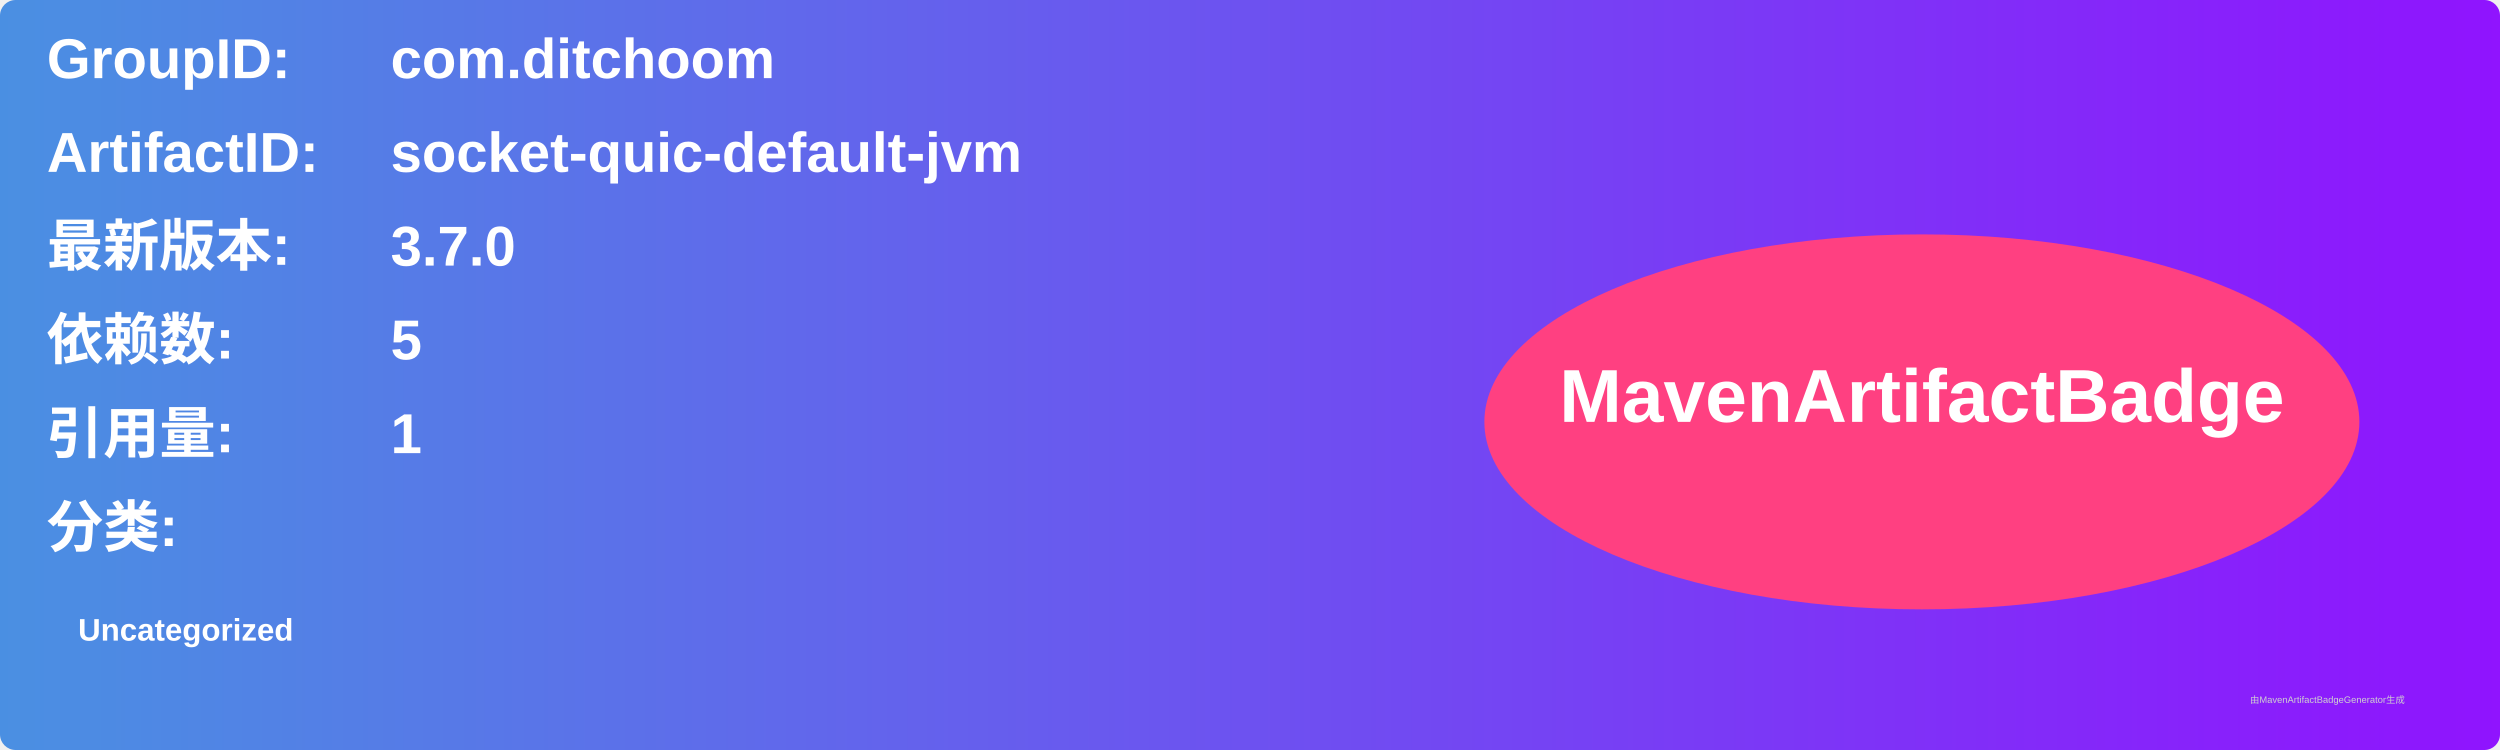
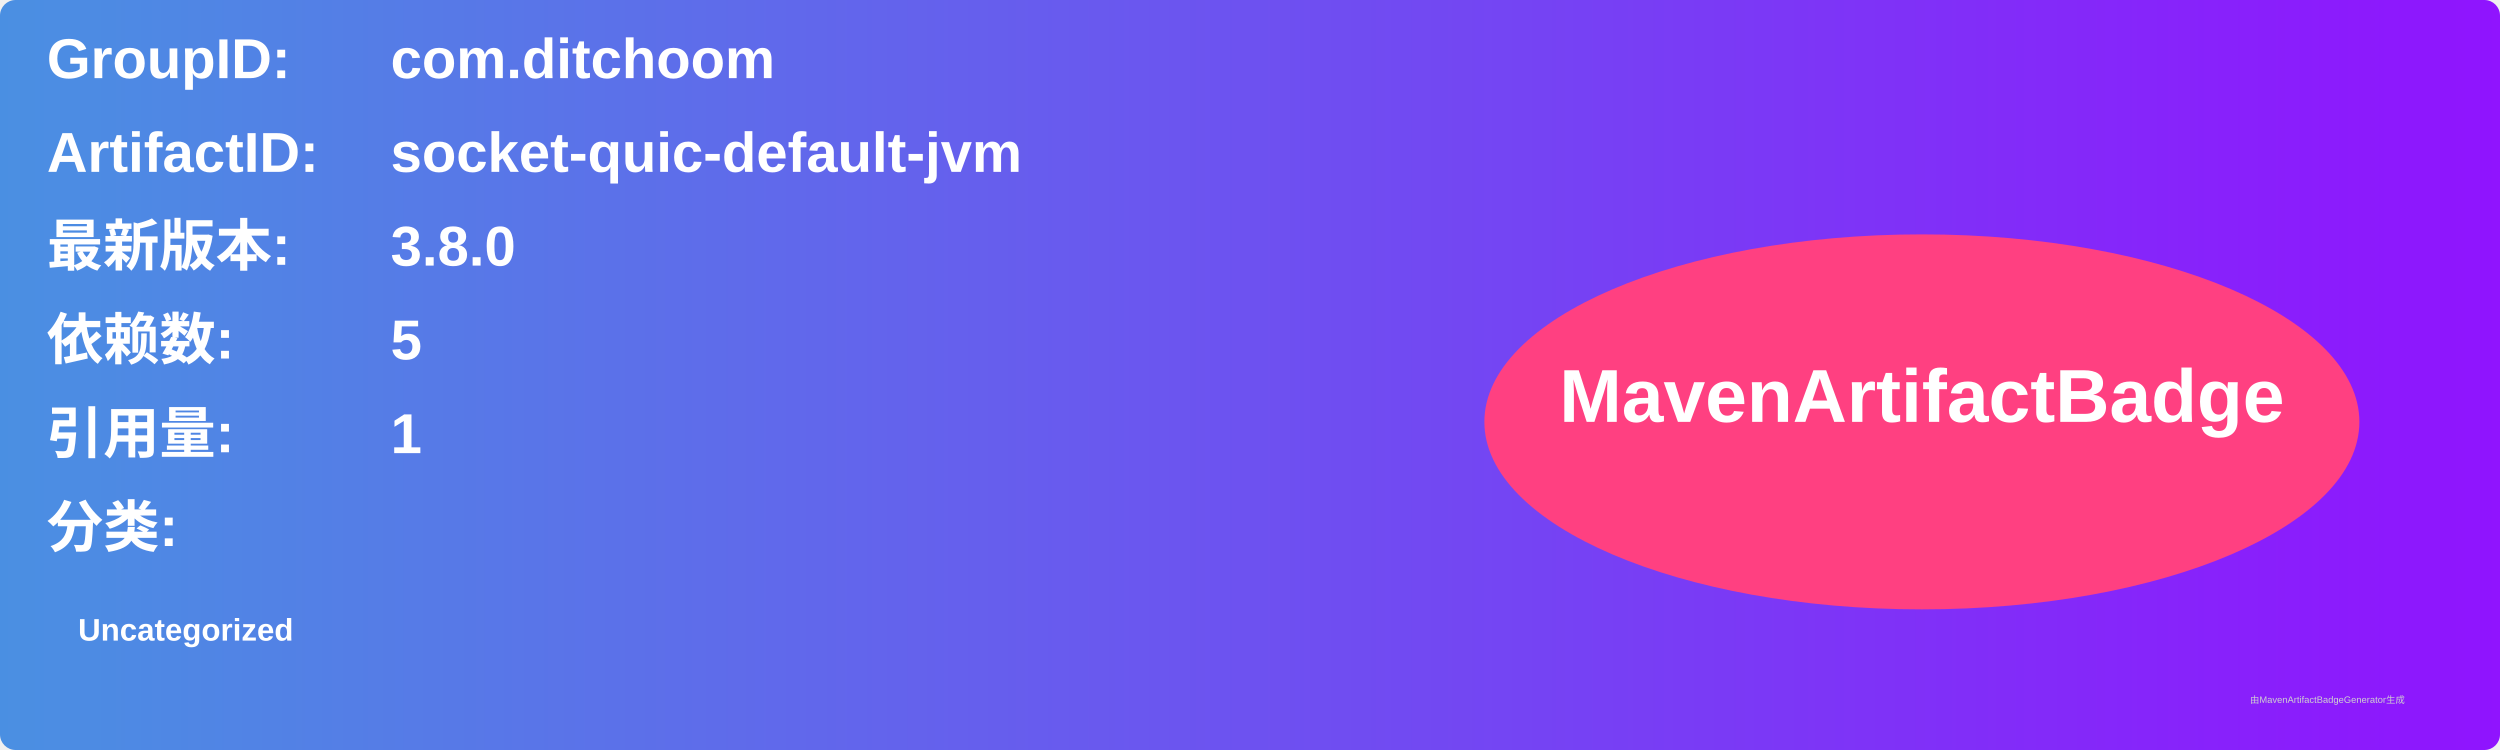
<svg xmlns="http://www.w3.org/2000/svg" width="800" height="240" viewBox="0 0 800 240">
  <linearGradient id="grad" x1="0%" y1="0%" x2="100%" y2="0%">
    <stop offset="0%" stop-color="#4a90e2" />
    <stop offset="100%" stop-color="#9013fe" />
  </linearGradient>
  <rect width="100%" height="100%" rx="5" ry="5" fill="url(#grad)" />
  <g transform="translate(15, 15)">
    <text x="0" y="10" font-family="Arial" font-size="18" fill="white" font-weight="bold" width="260">GroupID:</text>
    <text x="110" y="10" font-family="Arial" font-size="18" fill="white" font-weight="bold" width="460">com.ditchoom</text>
    <text x="0" y="40" font-family="Arial" font-size="18" fill="white" font-weight="bold" width="260">ArtifactID:</text>
    <text x="110" y="40" font-family="Arial" font-size="18" fill="white" font-weight="bold" width="460">socket-quic-default-jvm</text>
    <text x="0" y="70" font-family="Arial" font-size="18" fill="white" font-weight="bold">最新版本:</text>
    <text x="110" y="70" font-family="Arial" font-size="18" fill="white" font-weight="bold">
-       <tspan font-weight="bold">3.7.0</tspan>
+       <tspan font-weight="bold">3.8.0</tspan>
    </text>
    <text x="0" y="100" font-family="Arial" font-size="18" fill="white" font-weight="bold">依赖数: </text>
    <text x="110" y="100" font-family="Arial" font-size="18" fill="white">
      <tspan font-weight="bold">5</tspan>
    </text>
    <text x="0" y="130" font-family="Arial" font-size="18" fill="white" font-weight="bold">引用量: </text>
    <text x="110" y="130" font-family="Arial" font-size="18" fill="white">
      <tspan font-weight="bold">1</tspan>
    </text>
    <text x="0" y="160" font-family="Arial" font-size="18" fill="white" font-weight="bold">分类:</text>
    <text x="10" y="190" font-family="Arial" font-size="10" fill="white">
      <tspan font-weight="bold">Uncategorized</tspan>
    </text>
    <ellipse cx="600" cy="120" rx="140" ry="60" fill="#ff4081" />
    <text x="600" y="120" text-anchor="middle" font-family="Arial" font-size="24" fill="white" font-weight="bold">MavenArtifactBadge</text>
  </g>
  <text x="720" y="225" font-family="Arial" font-size="3" fill="#d0d0d0">由MavenArtifactBadgeGenerator生成</text>
</svg>
